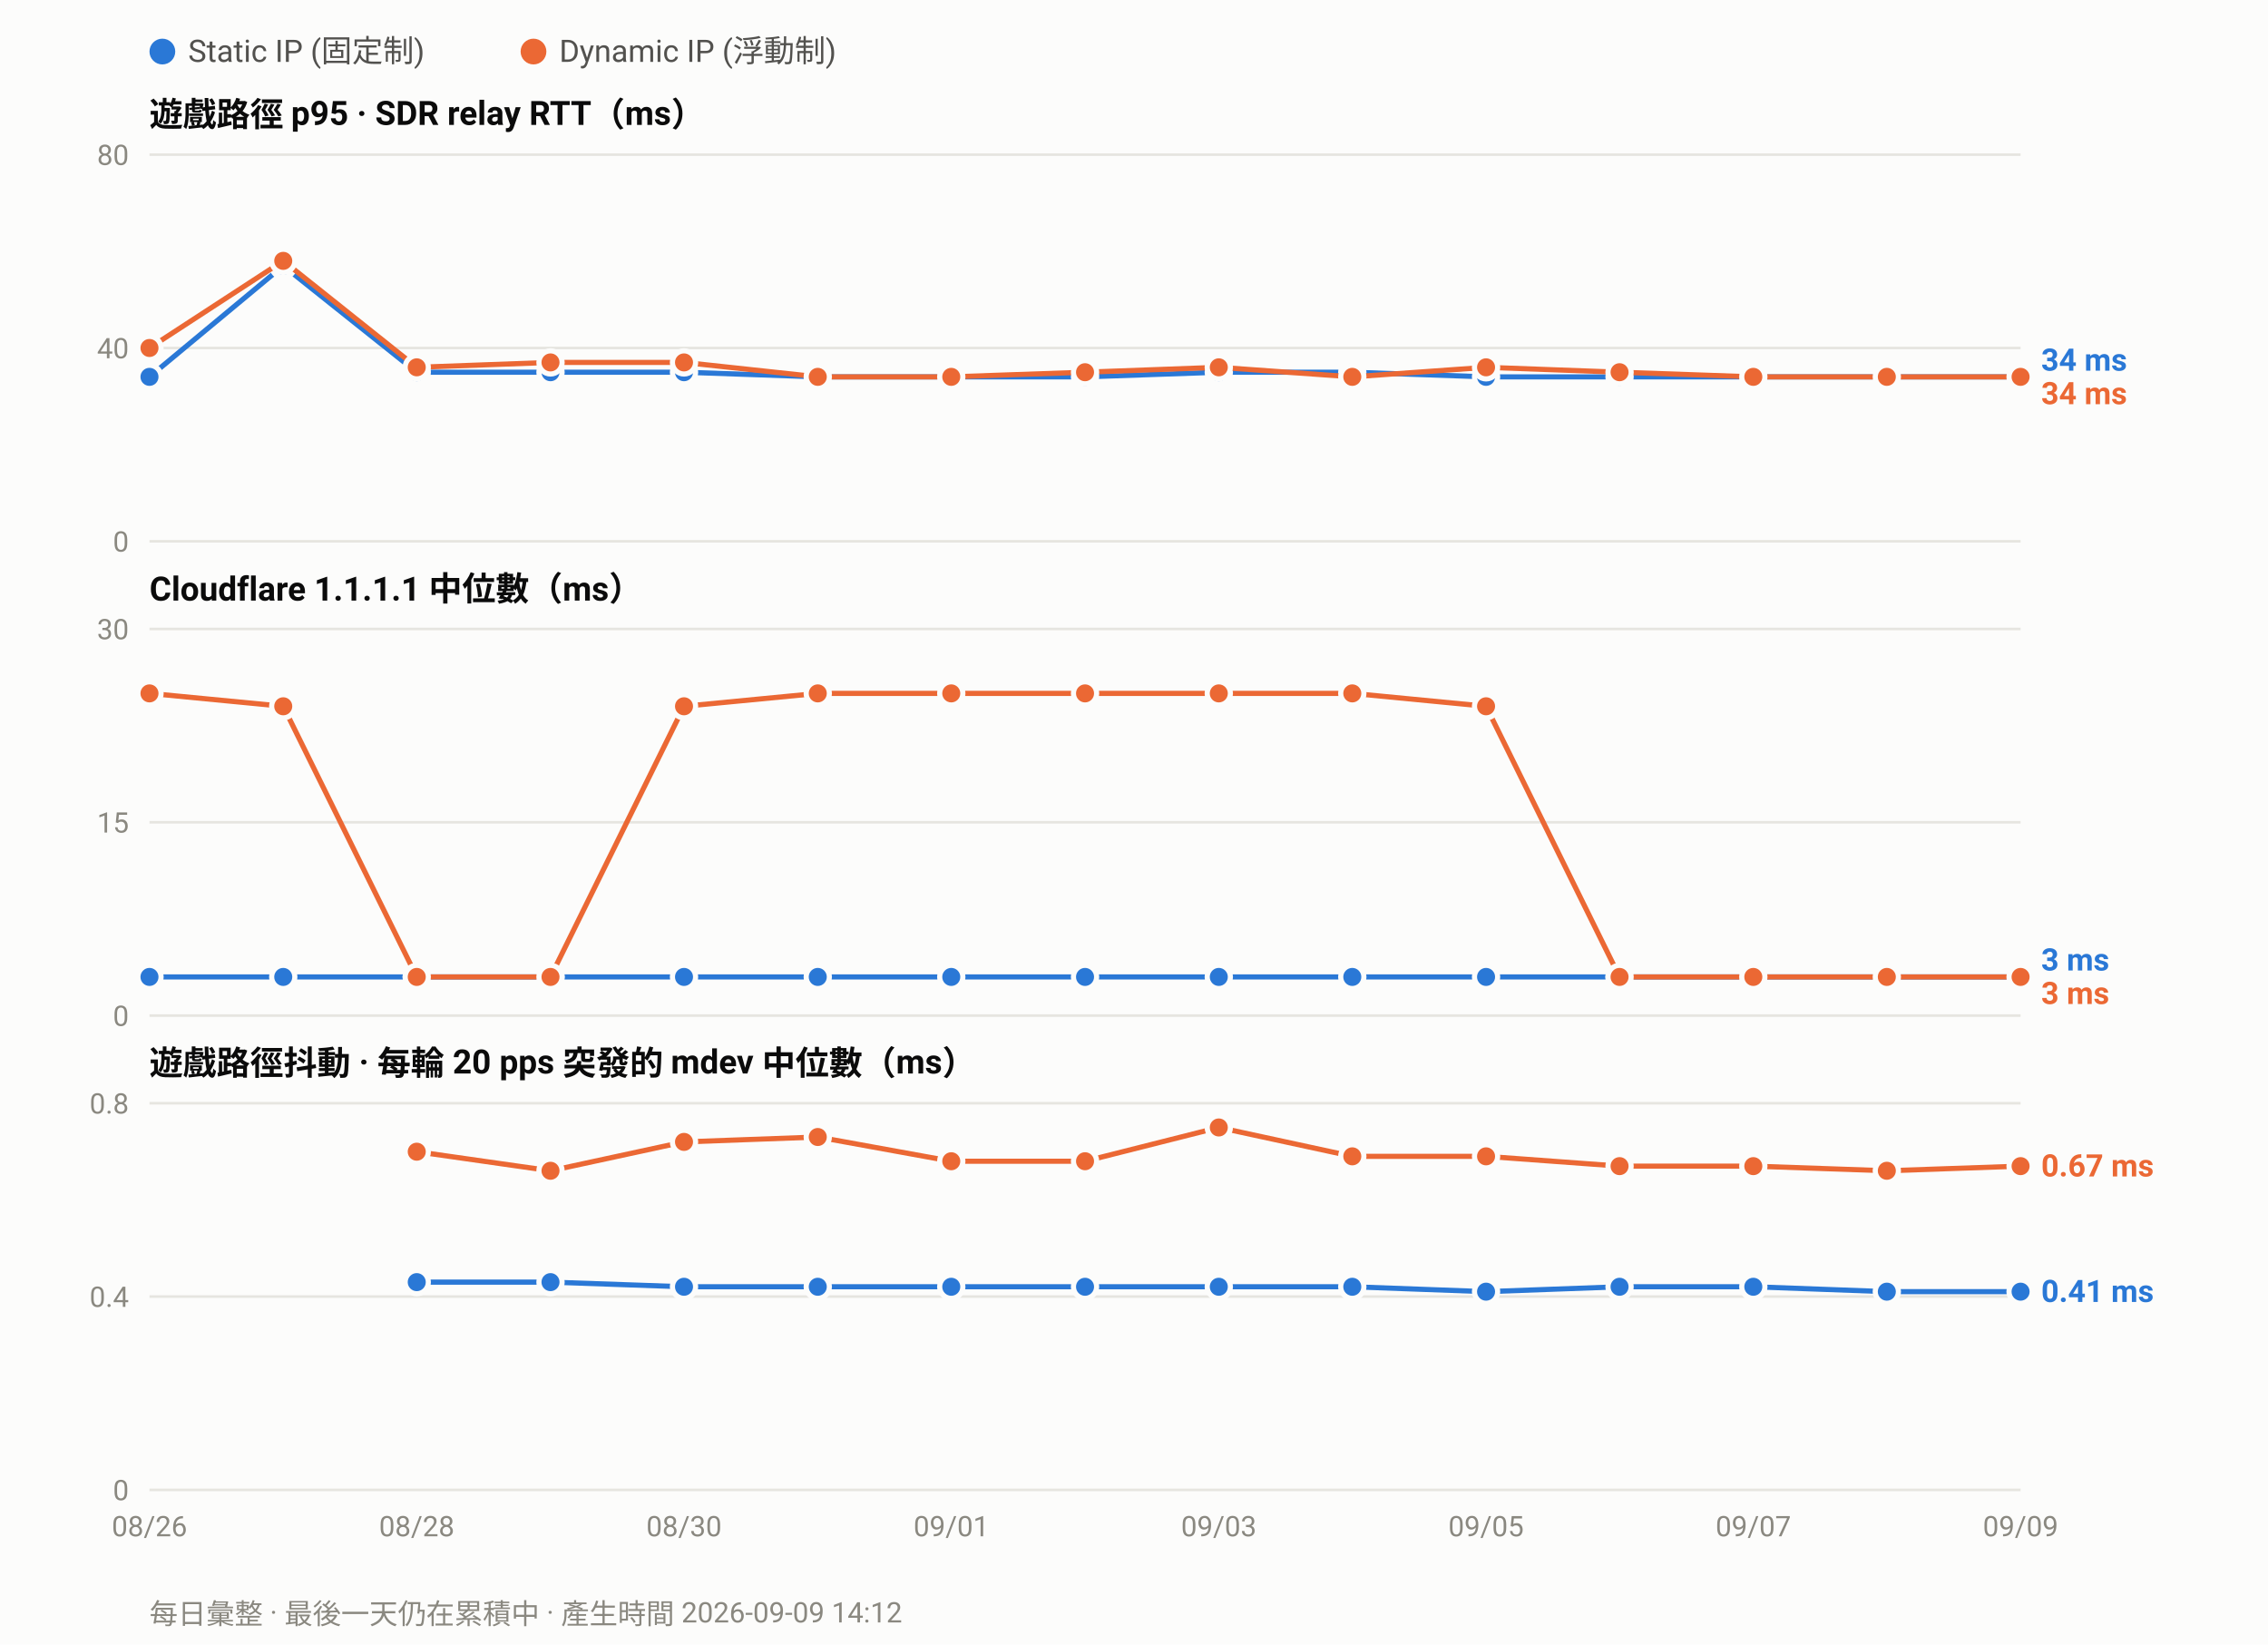
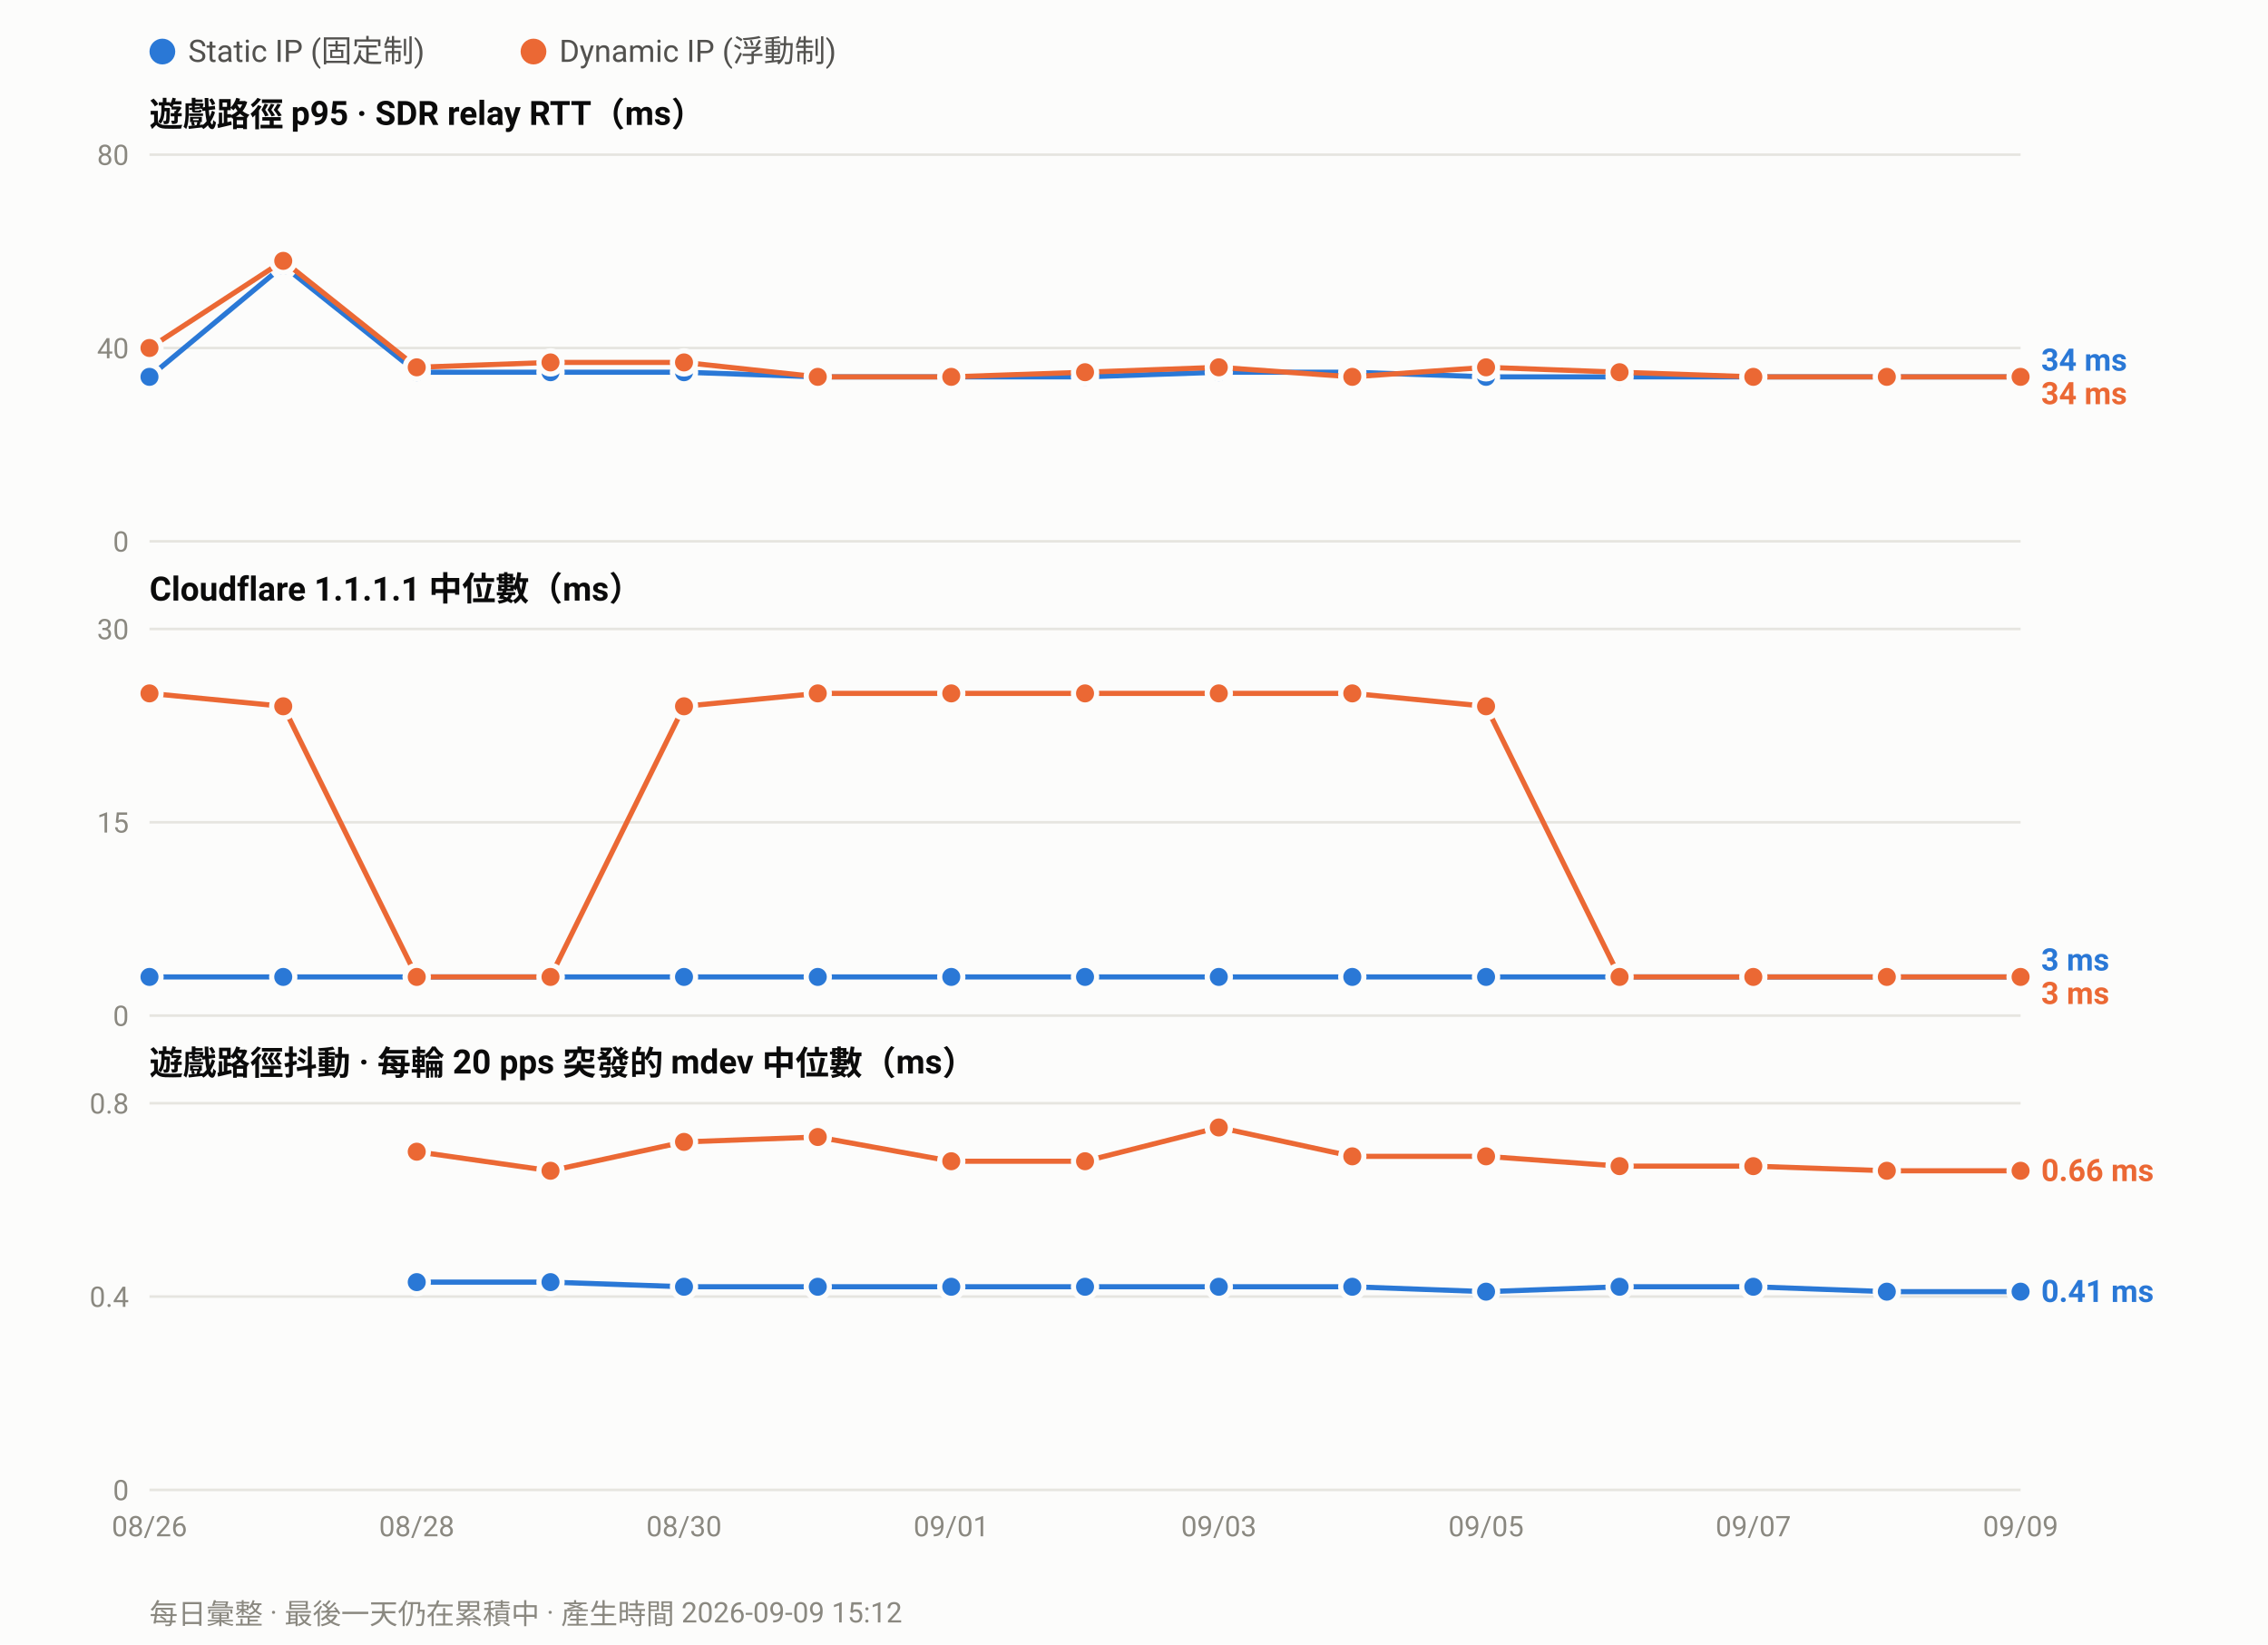
<svg xmlns="http://www.w3.org/2000/svg" width="880" height="638" viewBox="0 0 880 638" font-family="ui-sans-serif,-apple-system,Segoe UI,Roboto,Helvetica,Arial,sans-serif">
  <rect width="880" height="638" fill="#fcfcfb" />
  <circle cx="63.0" cy="20" r="5" fill="#2a78d6" />
  <text x="73.0" y="24" font-size="12" fill="#52514e">Static IP (固定制)</text>
  <circle cx="207.0" cy="20" r="5" fill="#eb6834" />
  <text x="217.0" y="24" font-size="12" fill="#52514e">Dynamic IP (浮動制)</text>
  <text x="58" y="49.0" font-size="13" font-weight="600" fill="#0b0b0b">遊戲路徑 p95 · SDR relay RTT（ms）</text>
  <line x1="58" y1="210.0" x2="784.0" y2="210.0" stroke="#e6e5e0" stroke-width="1" />
  <text x="50" y="214.0" font-size="11" text-anchor="end" fill="#8a8880">0</text>
  <line x1="58" y1="135.0" x2="784.0" y2="135.0" stroke="#e6e5e0" stroke-width="1" />
  <text x="50" y="139.0" font-size="11" text-anchor="end" fill="#8a8880">40</text>
  <line x1="58" y1="60.0" x2="784.0" y2="60.0" stroke="#e6e5e0" stroke-width="1" />
  <text x="50" y="64.0" font-size="11" text-anchor="end" fill="#8a8880">80</text>
  <polyline fill="none" stroke="#2a78d6" stroke-width="2" stroke-linejoin="round" points="58.0,146.2 109.9,103.1 161.7,144.4 213.6,144.4 265.4,144.4 317.3,146.2 369.1,146.2 421.0,146.2 472.9,144.4 524.7,144.4 576.6,146.2 628.4,146.2 680.3,146.2 732.1,146.2 784.0,146.2" />
  <circle cx="58.0" cy="146.2" r="4.5" fill="#2a78d6" stroke="#fcfcfb" stroke-width="2" />
  <circle cx="109.9" cy="103.1" r="4.5" fill="#2a78d6" stroke="#fcfcfb" stroke-width="2" />
  <circle cx="161.7" cy="144.4" r="4.5" fill="#2a78d6" stroke="#fcfcfb" stroke-width="2" />
  <circle cx="213.6" cy="144.4" r="4.5" fill="#2a78d6" stroke="#fcfcfb" stroke-width="2" />
  <circle cx="265.4" cy="144.4" r="4.5" fill="#2a78d6" stroke="#fcfcfb" stroke-width="2" />
  <circle cx="317.3" cy="146.2" r="4.5" fill="#2a78d6" stroke="#fcfcfb" stroke-width="2" />
  <circle cx="369.1" cy="146.2" r="4.5" fill="#2a78d6" stroke="#fcfcfb" stroke-width="2" />
  <circle cx="421.0" cy="146.2" r="4.5" fill="#2a78d6" stroke="#fcfcfb" stroke-width="2" />
  <circle cx="472.9" cy="144.4" r="4.5" fill="#2a78d6" stroke="#fcfcfb" stroke-width="2" />
  <circle cx="524.7" cy="144.4" r="4.5" fill="#2a78d6" stroke="#fcfcfb" stroke-width="2" />
  <circle cx="576.6" cy="146.2" r="4.5" fill="#2a78d6" stroke="#fcfcfb" stroke-width="2" />
  <circle cx="628.4" cy="146.2" r="4.5" fill="#2a78d6" stroke="#fcfcfb" stroke-width="2" />
  <circle cx="680.3" cy="146.2" r="4.5" fill="#2a78d6" stroke="#fcfcfb" stroke-width="2" />
  <circle cx="732.1" cy="146.2" r="4.5" fill="#2a78d6" stroke="#fcfcfb" stroke-width="2" />
  <circle cx="784.0" cy="146.2" r="4.5" fill="#2a78d6" stroke="#fcfcfb" stroke-width="2" />
  <polyline fill="none" stroke="#eb6834" stroke-width="2" stroke-linejoin="round" points="58.0,135.0 109.9,101.2 161.7,142.5 213.6,140.6 265.4,140.6 317.3,146.2 369.1,146.2 421.0,144.4 472.9,142.5 524.7,146.2 576.6,142.5 628.4,144.4 680.3,146.2 732.1,146.2 784.0,146.2" />
  <circle cx="58.0" cy="135.0" r="4.5" fill="#eb6834" stroke="#fcfcfb" stroke-width="2" />
  <circle cx="109.9" cy="101.2" r="4.5" fill="#eb6834" stroke="#fcfcfb" stroke-width="2" />
  <circle cx="161.7" cy="142.5" r="4.5" fill="#eb6834" stroke="#fcfcfb" stroke-width="2" />
  <circle cx="213.6" cy="140.6" r="4.5" fill="#eb6834" stroke="#fcfcfb" stroke-width="2" />
  <circle cx="265.4" cy="140.6" r="4.5" fill="#eb6834" stroke="#fcfcfb" stroke-width="2" />
  <circle cx="317.3" cy="146.2" r="4.5" fill="#eb6834" stroke="#fcfcfb" stroke-width="2" />
  <circle cx="369.1" cy="146.2" r="4.5" fill="#eb6834" stroke="#fcfcfb" stroke-width="2" />
  <circle cx="421.0" cy="144.4" r="4.5" fill="#eb6834" stroke="#fcfcfb" stroke-width="2" />
  <circle cx="472.9" cy="142.5" r="4.5" fill="#eb6834" stroke="#fcfcfb" stroke-width="2" />
  <circle cx="524.7" cy="146.2" r="4.5" fill="#eb6834" stroke="#fcfcfb" stroke-width="2" />
  <circle cx="576.6" cy="142.5" r="4.5" fill="#eb6834" stroke="#fcfcfb" stroke-width="2" />
  <circle cx="628.4" cy="144.4" r="4.5" fill="#eb6834" stroke="#fcfcfb" stroke-width="2" />
  <circle cx="680.3" cy="146.2" r="4.5" fill="#eb6834" stroke="#fcfcfb" stroke-width="2" />
  <circle cx="732.1" cy="146.2" r="4.5" fill="#eb6834" stroke="#fcfcfb" stroke-width="2" />
  <circle cx="784.0" cy="146.2" r="4.5" fill="#eb6834" stroke="#fcfcfb" stroke-width="2" />
  <text x="792.0" y="143.8" font-size="12" font-weight="600" fill="#2a78d6">34 ms</text>
  <text x="792.0" y="156.8" font-size="12" font-weight="600" fill="#eb6834">34 ms</text>
  <text x="58" y="233.0" font-size="13" font-weight="600" fill="#0b0b0b">Cloudflare 1.1.1.1 中位數（ms）</text>
  <line x1="58" y1="394.0" x2="784.0" y2="394.0" stroke="#e6e5e0" stroke-width="1" />
  <text x="50" y="398.0" font-size="11" text-anchor="end" fill="#8a8880">0</text>
  <line x1="58" y1="319.0" x2="784.0" y2="319.0" stroke="#e6e5e0" stroke-width="1" />
  <text x="50" y="323.0" font-size="11" text-anchor="end" fill="#8a8880">15</text>
  <line x1="58" y1="244.0" x2="784.0" y2="244.0" stroke="#e6e5e0" stroke-width="1" />
  <text x="50" y="248.0" font-size="11" text-anchor="end" fill="#8a8880">30</text>
  <polyline fill="none" stroke="#2a78d6" stroke-width="2" stroke-linejoin="round" points="58.0,379.0 109.9,379.0 161.7,379.0 213.6,379.0 265.4,379.0 317.3,379.0 369.1,379.0 421.0,379.0 472.9,379.0 524.7,379.0 576.6,379.0 628.4,379.0 680.3,379.0 732.1,379.0 784.0,379.0" />
  <circle cx="58.0" cy="379.0" r="4.5" fill="#2a78d6" stroke="#fcfcfb" stroke-width="2" />
  <circle cx="109.9" cy="379.0" r="4.5" fill="#2a78d6" stroke="#fcfcfb" stroke-width="2" />
  <circle cx="161.7" cy="379.0" r="4.5" fill="#2a78d6" stroke="#fcfcfb" stroke-width="2" />
  <circle cx="213.6" cy="379.0" r="4.5" fill="#2a78d6" stroke="#fcfcfb" stroke-width="2" />
  <circle cx="265.4" cy="379.0" r="4.5" fill="#2a78d6" stroke="#fcfcfb" stroke-width="2" />
  <circle cx="317.3" cy="379.0" r="4.5" fill="#2a78d6" stroke="#fcfcfb" stroke-width="2" />
  <circle cx="369.1" cy="379.0" r="4.5" fill="#2a78d6" stroke="#fcfcfb" stroke-width="2" />
  <circle cx="421.0" cy="379.0" r="4.5" fill="#2a78d6" stroke="#fcfcfb" stroke-width="2" />
  <circle cx="472.9" cy="379.0" r="4.5" fill="#2a78d6" stroke="#fcfcfb" stroke-width="2" />
  <circle cx="524.7" cy="379.0" r="4.5" fill="#2a78d6" stroke="#fcfcfb" stroke-width="2" />
  <circle cx="576.6" cy="379.0" r="4.5" fill="#2a78d6" stroke="#fcfcfb" stroke-width="2" />
  <circle cx="628.4" cy="379.0" r="4.5" fill="#2a78d6" stroke="#fcfcfb" stroke-width="2" />
  <circle cx="680.3" cy="379.0" r="4.5" fill="#2a78d6" stroke="#fcfcfb" stroke-width="2" />
  <circle cx="732.1" cy="379.0" r="4.5" fill="#2a78d6" stroke="#fcfcfb" stroke-width="2" />
  <circle cx="784.0" cy="379.0" r="4.5" fill="#2a78d6" stroke="#fcfcfb" stroke-width="2" />
  <polyline fill="none" stroke="#eb6834" stroke-width="2" stroke-linejoin="round" points="58.0,269.0 109.9,274.0 161.7,379.0 213.6,379.0 265.4,274.0 317.3,269.0 369.1,269.0 421.0,269.0 472.9,269.0 524.7,269.0 576.6,274.0 628.4,379.0 680.3,379.0 732.1,379.0 784.0,379.0" />
  <circle cx="58.0" cy="269.0" r="4.5" fill="#eb6834" stroke="#fcfcfb" stroke-width="2" />
  <circle cx="109.9" cy="274.0" r="4.5" fill="#eb6834" stroke="#fcfcfb" stroke-width="2" />
  <circle cx="161.7" cy="379.0" r="4.5" fill="#eb6834" stroke="#fcfcfb" stroke-width="2" />
  <circle cx="213.6" cy="379.0" r="4.5" fill="#eb6834" stroke="#fcfcfb" stroke-width="2" />
  <circle cx="265.4" cy="274.0" r="4.5" fill="#eb6834" stroke="#fcfcfb" stroke-width="2" />
  <circle cx="317.3" cy="269.0" r="4.5" fill="#eb6834" stroke="#fcfcfb" stroke-width="2" />
  <circle cx="369.1" cy="269.0" r="4.5" fill="#eb6834" stroke="#fcfcfb" stroke-width="2" />
  <circle cx="421.0" cy="269.0" r="4.5" fill="#eb6834" stroke="#fcfcfb" stroke-width="2" />
  <circle cx="472.9" cy="269.0" r="4.5" fill="#eb6834" stroke="#fcfcfb" stroke-width="2" />
  <circle cx="524.7" cy="269.0" r="4.5" fill="#eb6834" stroke="#fcfcfb" stroke-width="2" />
  <circle cx="576.6" cy="274.0" r="4.5" fill="#eb6834" stroke="#fcfcfb" stroke-width="2" />
  <circle cx="628.4" cy="379.0" r="4.5" fill="#eb6834" stroke="#fcfcfb" stroke-width="2" />
  <circle cx="680.3" cy="379.0" r="4.5" fill="#eb6834" stroke="#fcfcfb" stroke-width="2" />
  <circle cx="732.1" cy="379.0" r="4.5" fill="#eb6834" stroke="#fcfcfb" stroke-width="2" />
  <circle cx="784.0" cy="379.0" r="4.5" fill="#eb6834" stroke="#fcfcfb" stroke-width="2" />
  <text x="792.0" y="376.5" font-size="12" font-weight="600" fill="#2a78d6">3 ms</text>
  <text x="792.0" y="389.5" font-size="12" font-weight="600" fill="#eb6834">3 ms</text>
  <text x="58" y="417.0" font-size="13" font-weight="600" fill="#0b0b0b">遊戲路徑抖動 · 每輪 20 pps 突發的 mdev 中位數（ms）</text>
  <line x1="58" y1="578.0" x2="784.0" y2="578.0" stroke="#e6e5e0" stroke-width="1" />
  <text x="50" y="582.0" font-size="11" text-anchor="end" fill="#8a8880">0</text>
  <line x1="58" y1="503.0" x2="784.0" y2="503.0" stroke="#e6e5e0" stroke-width="1" />
  <text x="50" y="507.0" font-size="11" text-anchor="end" fill="#8a8880">0.4</text>
  <line x1="58" y1="428.0" x2="784.0" y2="428.0" stroke="#e6e5e0" stroke-width="1" />
  <text x="50" y="432.0" font-size="11" text-anchor="end" fill="#8a8880">0.8</text>
  <polyline fill="none" stroke="#2a78d6" stroke-width="2" stroke-linejoin="round" points="161.7,497.4 213.6,497.4 265.4,499.2 317.3,499.2 369.1,499.2 421.0,499.2 472.9,499.2 524.7,499.2 576.6,501.1 628.4,499.2 680.3,499.2 732.1,501.1 784.0,501.1" />
  <circle cx="161.7" cy="497.4" r="4.5" fill="#2a78d6" stroke="#fcfcfb" stroke-width="2" />
  <circle cx="213.6" cy="497.4" r="4.5" fill="#2a78d6" stroke="#fcfcfb" stroke-width="2" />
  <circle cx="265.4" cy="499.2" r="4.5" fill="#2a78d6" stroke="#fcfcfb" stroke-width="2" />
  <circle cx="317.3" cy="499.2" r="4.5" fill="#2a78d6" stroke="#fcfcfb" stroke-width="2" />
  <circle cx="369.1" cy="499.2" r="4.5" fill="#2a78d6" stroke="#fcfcfb" stroke-width="2" />
  <circle cx="421.0" cy="499.2" r="4.5" fill="#2a78d6" stroke="#fcfcfb" stroke-width="2" />
  <circle cx="472.9" cy="499.2" r="4.5" fill="#2a78d6" stroke="#fcfcfb" stroke-width="2" />
  <circle cx="524.7" cy="499.2" r="4.5" fill="#2a78d6" stroke="#fcfcfb" stroke-width="2" />
  <circle cx="576.6" cy="501.1" r="4.5" fill="#2a78d6" stroke="#fcfcfb" stroke-width="2" />
  <circle cx="628.4" cy="499.2" r="4.5" fill="#2a78d6" stroke="#fcfcfb" stroke-width="2" />
  <circle cx="680.3" cy="499.2" r="4.5" fill="#2a78d6" stroke="#fcfcfb" stroke-width="2" />
  <circle cx="732.1" cy="501.1" r="4.5" fill="#2a78d6" stroke="#fcfcfb" stroke-width="2" />
  <circle cx="784.0" cy="501.1" r="4.5" fill="#2a78d6" stroke="#fcfcfb" stroke-width="2" />
-   <polyline fill="none" stroke="#eb6834" stroke-width="2" stroke-linejoin="round" points="161.7,446.8 213.6,454.2 265.4,443.0 317.3,441.1 369.1,450.5 421.0,450.5 472.9,437.4 524.7,448.6 576.6,448.6 628.4,452.4 680.3,452.4 732.1,454.2 784.0,452.4" />
+   <polyline fill="none" stroke="#eb6834" stroke-width="2" stroke-linejoin="round" points="161.7,446.8 213.6,454.2 265.4,443.0 317.3,441.1 369.1,450.5 421.0,450.5 472.9,437.4 524.7,448.6 576.6,448.6 628.4,452.4 680.3,452.4 732.1,454.2 784.0,454.2" />
  <circle cx="161.7" cy="446.8" r="4.5" fill="#eb6834" stroke="#fcfcfb" stroke-width="2" />
  <circle cx="213.6" cy="454.2" r="4.5" fill="#eb6834" stroke="#fcfcfb" stroke-width="2" />
  <circle cx="265.4" cy="443.0" r="4.5" fill="#eb6834" stroke="#fcfcfb" stroke-width="2" />
  <circle cx="317.3" cy="441.1" r="4.5" fill="#eb6834" stroke="#fcfcfb" stroke-width="2" />
  <circle cx="369.1" cy="450.5" r="4.5" fill="#eb6834" stroke="#fcfcfb" stroke-width="2" />
  <circle cx="421.0" cy="450.5" r="4.5" fill="#eb6834" stroke="#fcfcfb" stroke-width="2" />
  <circle cx="472.9" cy="437.4" r="4.5" fill="#eb6834" stroke="#fcfcfb" stroke-width="2" />
  <circle cx="524.7" cy="448.6" r="4.5" fill="#eb6834" stroke="#fcfcfb" stroke-width="2" />
  <circle cx="576.6" cy="448.6" r="4.5" fill="#eb6834" stroke="#fcfcfb" stroke-width="2" />
  <circle cx="628.4" cy="452.4" r="4.5" fill="#eb6834" stroke="#fcfcfb" stroke-width="2" />
  <circle cx="680.3" cy="452.4" r="4.5" fill="#eb6834" stroke="#fcfcfb" stroke-width="2" />
  <circle cx="732.1" cy="454.2" r="4.5" fill="#eb6834" stroke="#fcfcfb" stroke-width="2" />
-   <circle cx="784.0" cy="452.4" r="4.5" fill="#eb6834" stroke="#fcfcfb" stroke-width="2" />
-   <text x="792.0" y="456.4" font-size="12" font-weight="600" fill="#eb6834">0.67 ms</text>
+   <circle cx="784.0" cy="454.2" r="4.5" fill="#eb6834" stroke="#fcfcfb" stroke-width="2" />
+   <text x="792.0" y="458.2" font-size="12" font-weight="600" fill="#eb6834">0.66 ms</text>
  <text x="792.0" y="505.1" font-size="12" font-weight="600" fill="#2a78d6">0.41 ms</text>
  <text x="58.0" y="596.0" font-size="11" text-anchor="middle" fill="#8a8880">08/26</text>
  <text x="161.7" y="596.0" font-size="11" text-anchor="middle" fill="#8a8880">08/28</text>
  <text x="265.4" y="596.0" font-size="11" text-anchor="middle" fill="#8a8880">08/30</text>
  <text x="369.1" y="596.0" font-size="11" text-anchor="middle" fill="#8a8880">09/01</text>
  <text x="472.9" y="596.0" font-size="11" text-anchor="middle" fill="#8a8880">09/03</text>
  <text x="576.6" y="596.0" font-size="11" text-anchor="middle" fill="#8a8880">09/05</text>
  <text x="680.3" y="596.0" font-size="11" text-anchor="middle" fill="#8a8880">09/07</text>
  <text x="784.0" y="596.0" font-size="11" text-anchor="middle" fill="#8a8880">09/09</text>
-   <text x="58" y="630" font-size="11" fill="#8a8880">每日彙整 · 最後一天仍在累積中 · 產生時間 2026-09-09 14:12</text>
+   <text x="58" y="630" font-size="11" fill="#8a8880">每日彙整 · 最後一天仍在累積中 · 產生時間 2026-09-09 15:12</text>
</svg>
